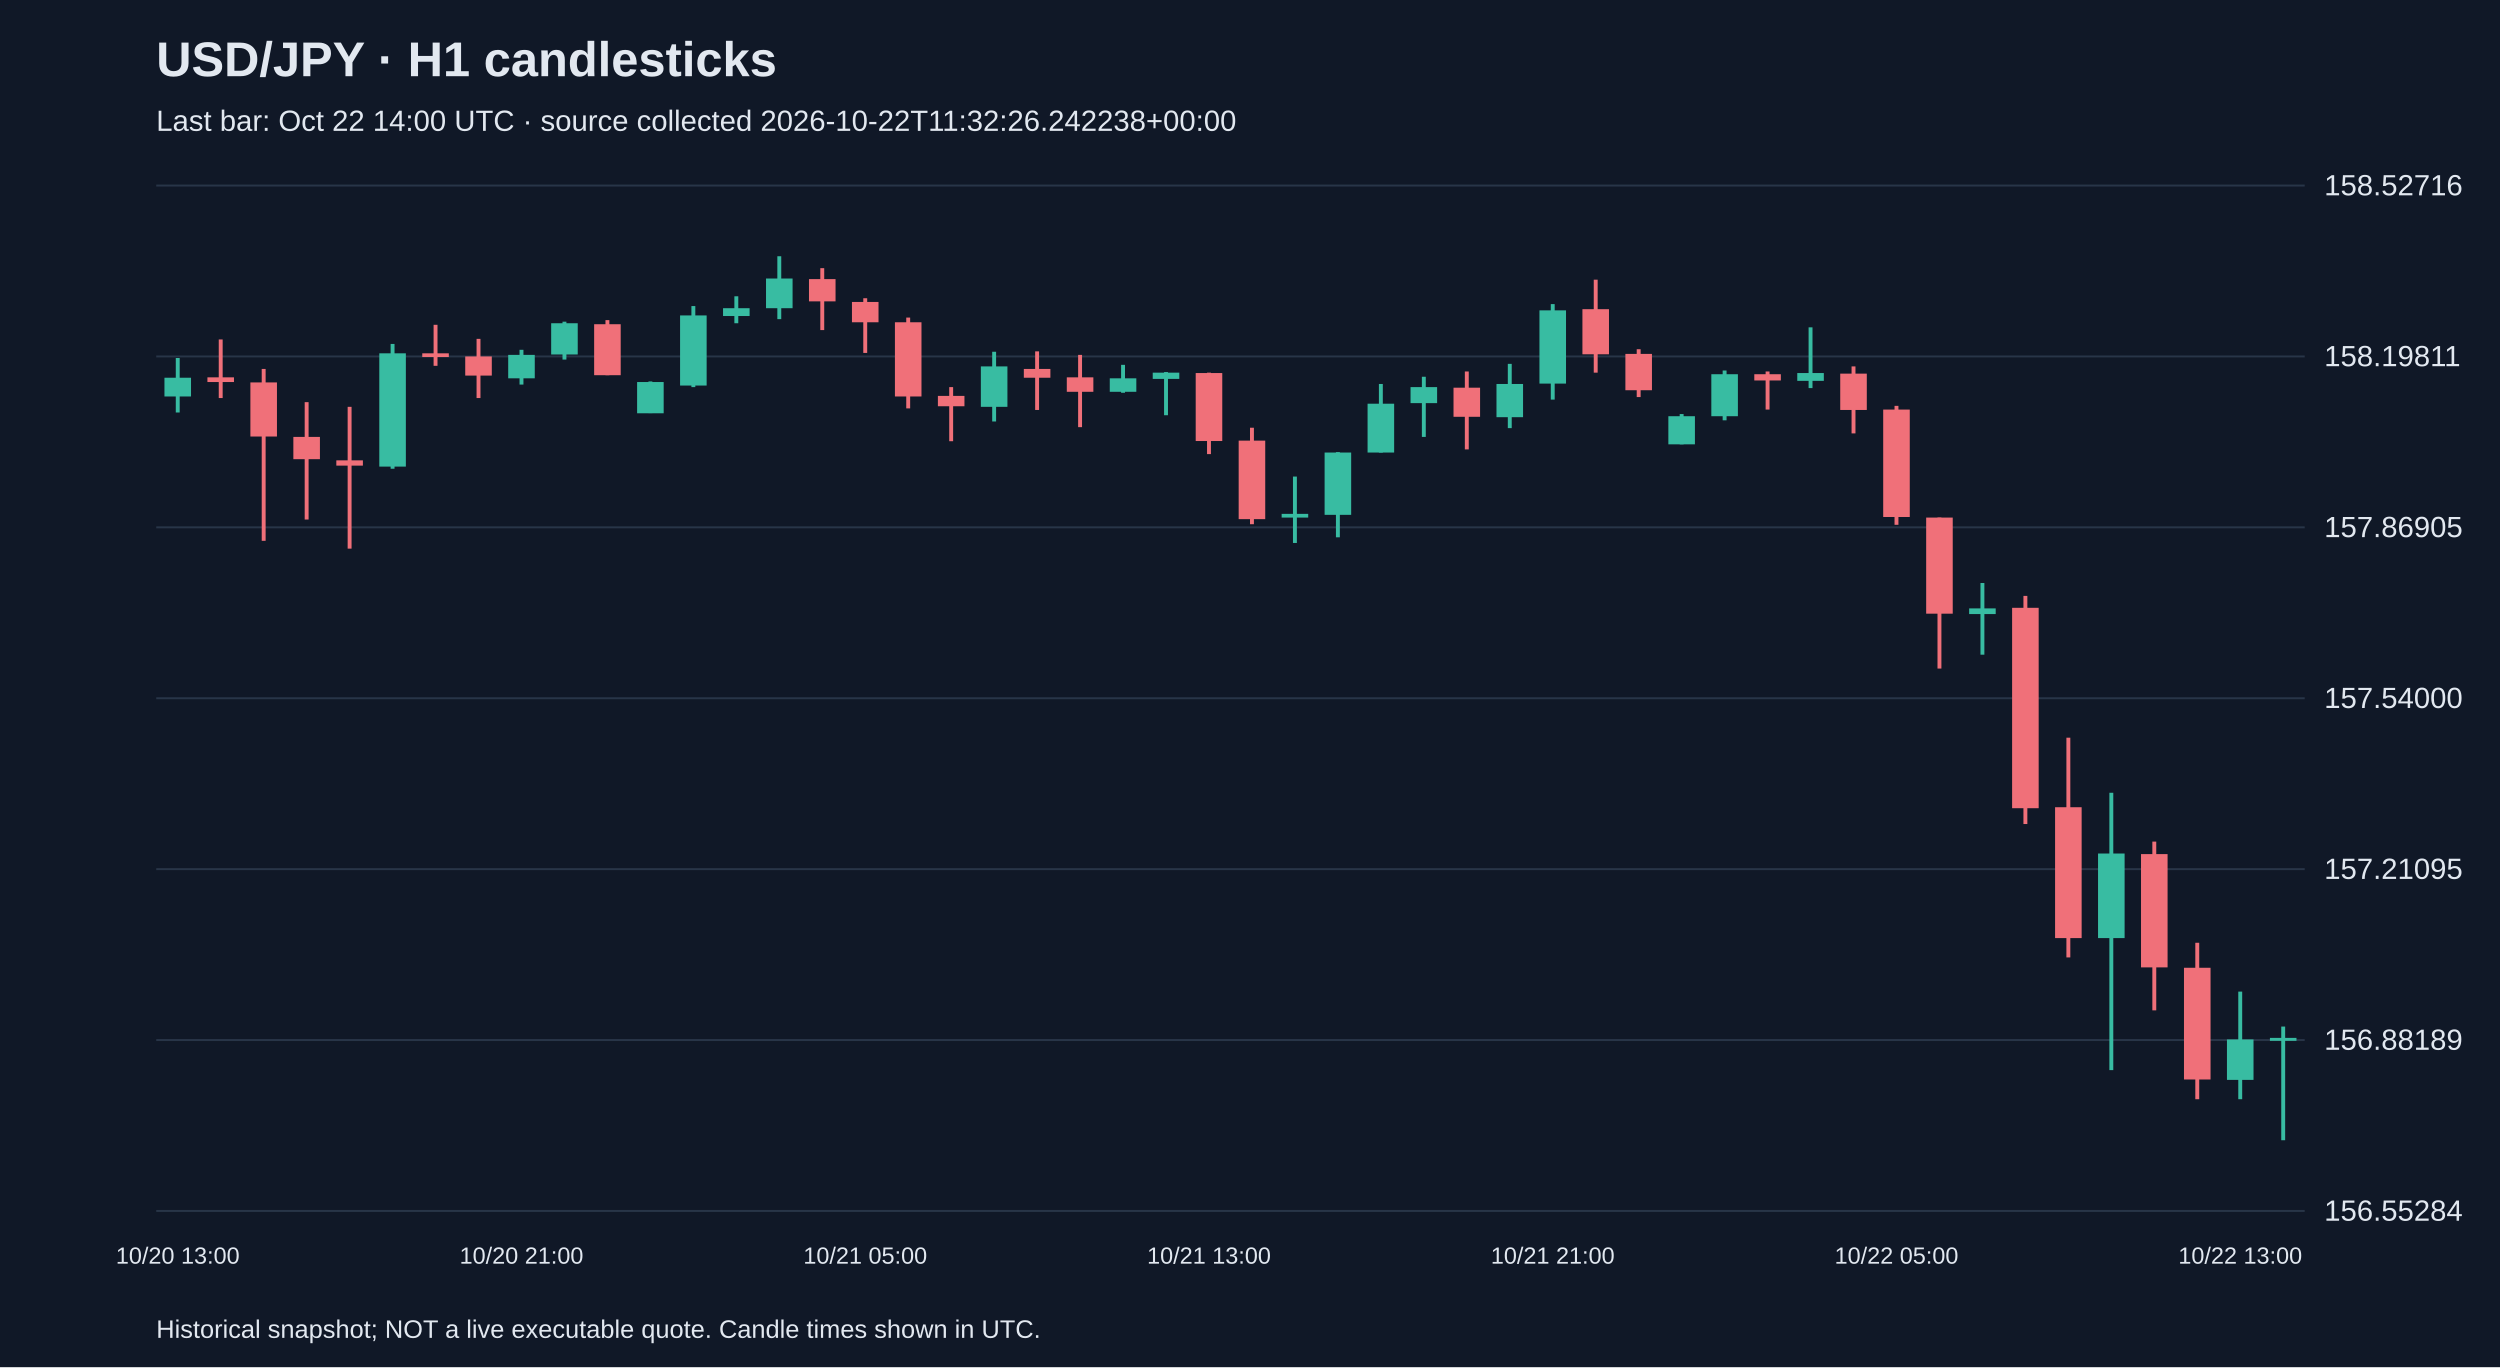
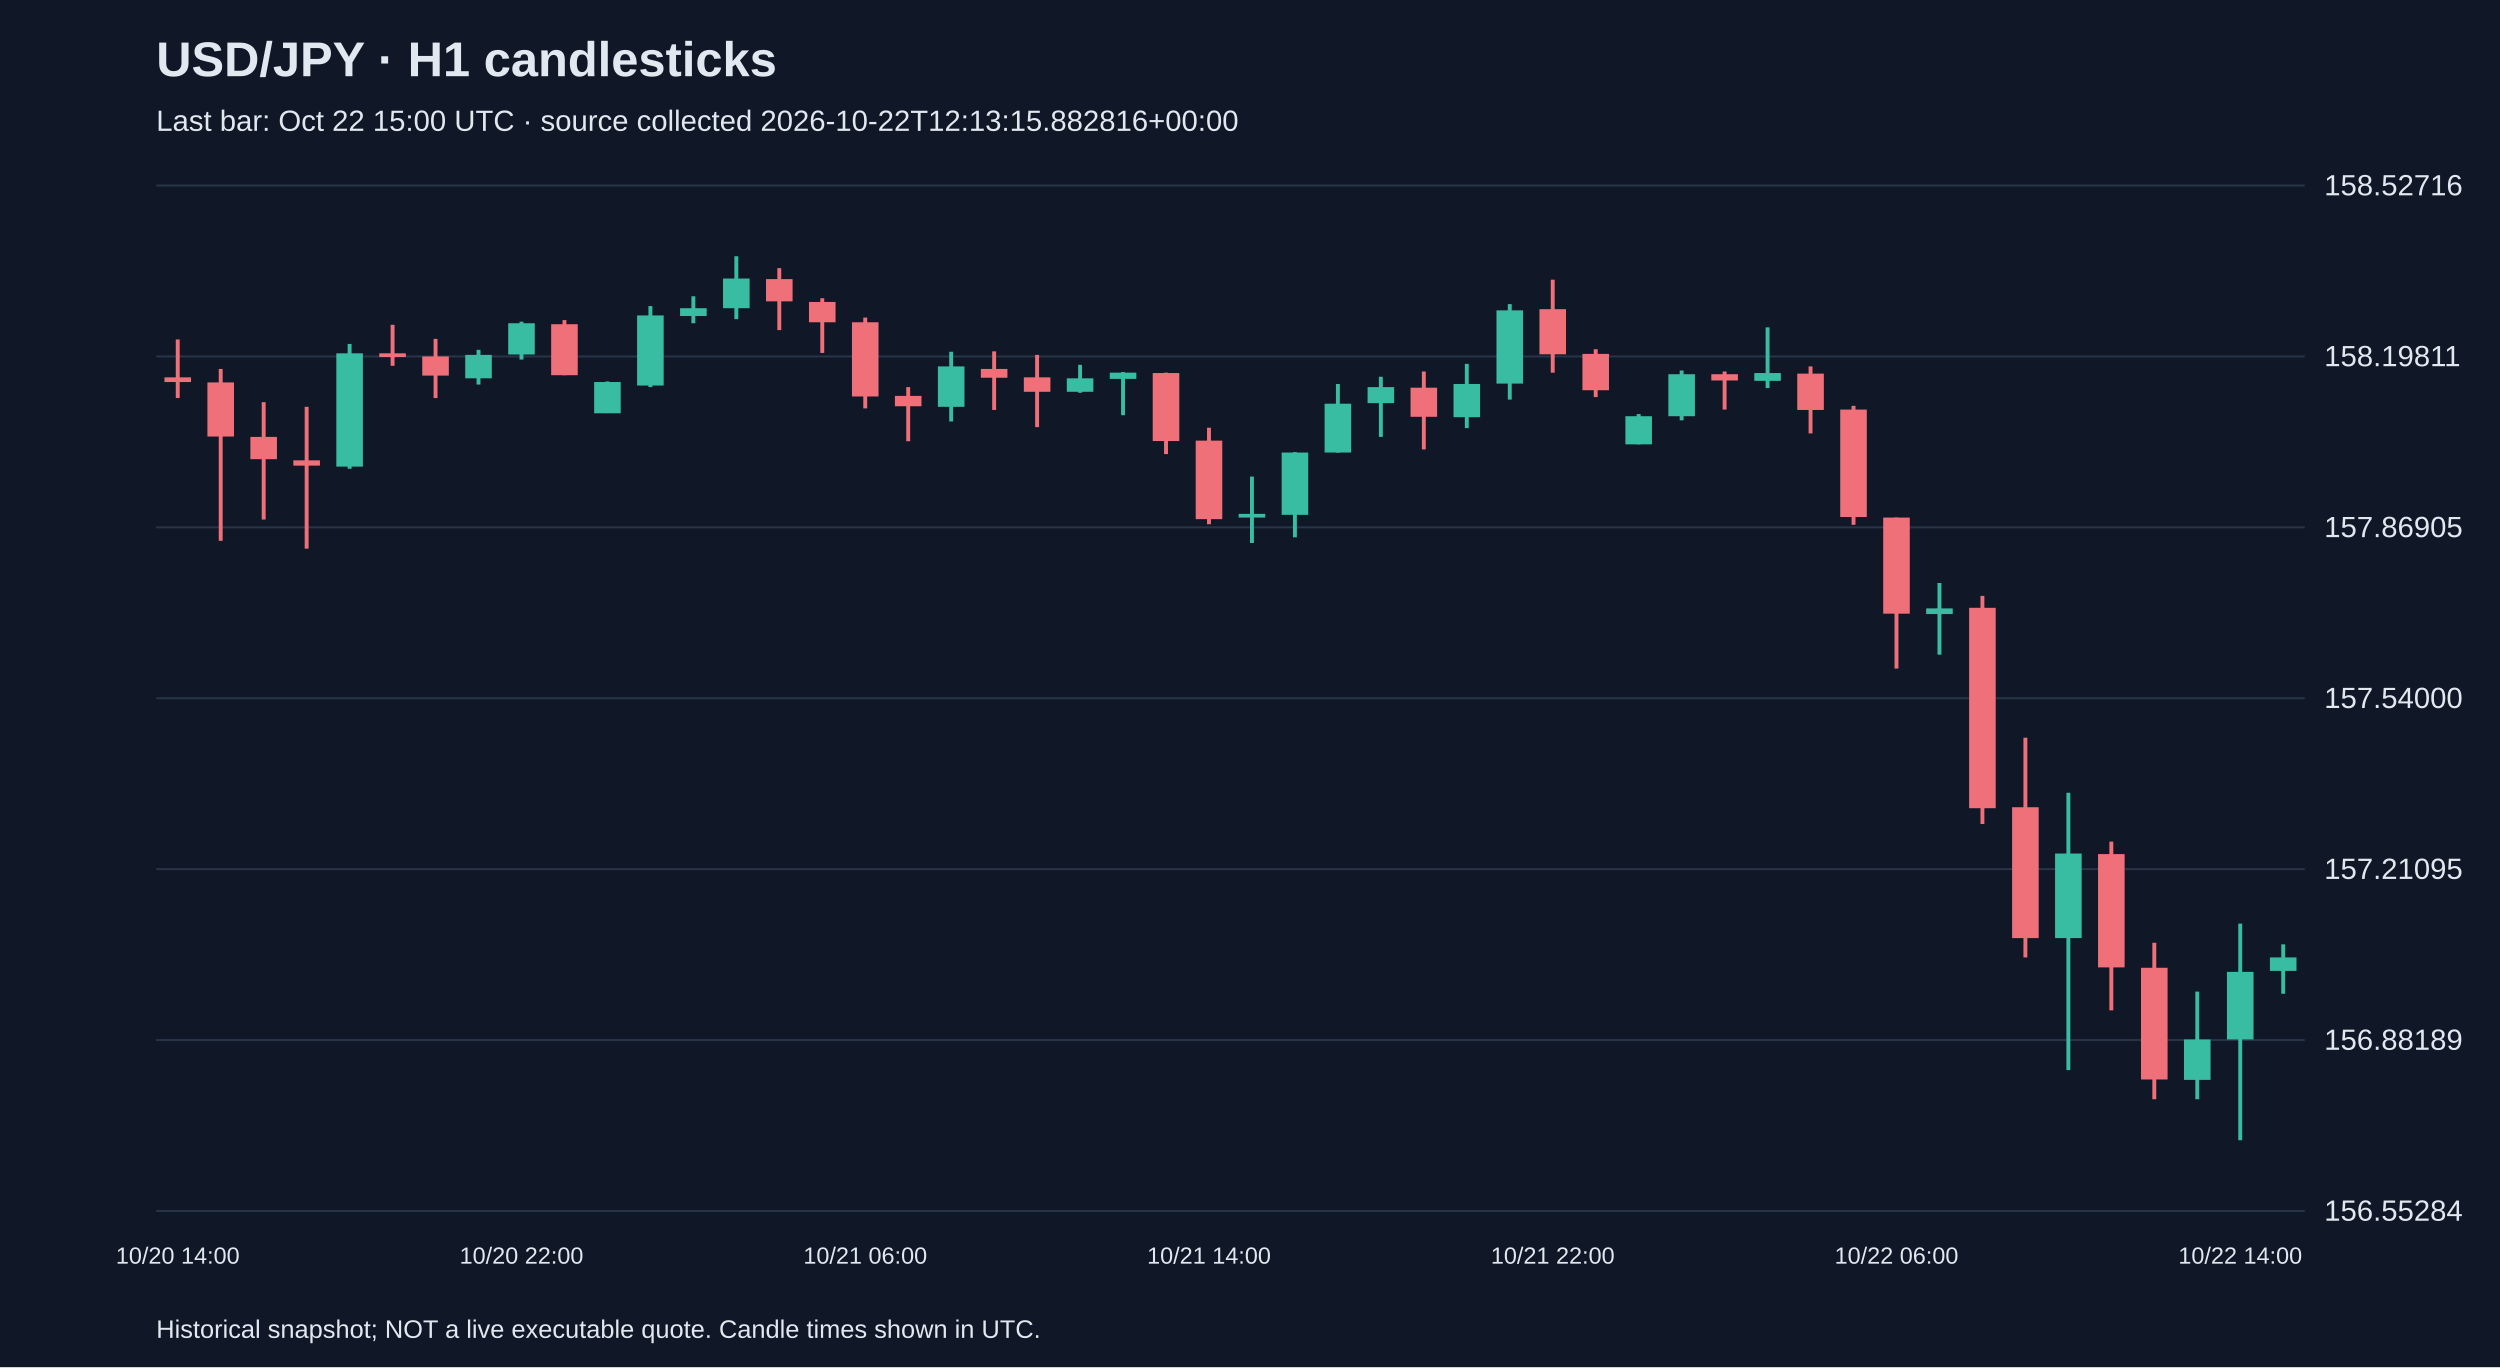
<svg xmlns="http://www.w3.org/2000/svg" viewBox="0 0 1280 700">
  <rect width="100%" height="100%" fill="#101827" />
  <style>text{font-family:Arial,sans-serif;fill:#e2e8f0}</style>
  <text x="80" y="39" font-size="25" font-weight="bold">USD/JPY · H1 candlesticks</text>
-   <text x="80" y="67" font-size="15" fill="#a6b1c5">Last bar: Oct 22 14:00 UTC · source collected 2026-10-22T11:32:26.242238+00:00</text>
+   <text x="80" y="67" font-size="15" fill="#a6b1c5">Last bar: Oct 22 15:00 UTC · source collected 2026-10-22T12:13:15.882816+00:00</text>
  <line x1="80" y1="620.0" x2="1180" y2="620.0" stroke="#283548" />
  <text x="1190" y="625.0" font-size="15">156.55284</text>
  <line x1="80" y1="532.5" x2="1180" y2="532.5" stroke="#283548" />
  <text x="1190" y="537.5" font-size="15">156.88189</text>
  <line x1="80" y1="445.0" x2="1180" y2="445.0" stroke="#283548" />
  <text x="1190" y="450.0" font-size="15">157.21095</text>
  <line x1="80" y1="357.5" x2="1180" y2="357.5" stroke="#283548" />
  <text x="1190" y="362.5" font-size="15">157.54000</text>
  <line x1="80" y1="270.0" x2="1180" y2="270.0" stroke="#283548" />
  <text x="1190" y="275.0" font-size="15">157.86905</text>
  <line x1="80" y1="182.5" x2="1180" y2="182.5" stroke="#283548" />
  <text x="1190" y="187.5" font-size="15">158.19811</text>
  <line x1="80" y1="95.0" x2="1180" y2="95.0" stroke="#283548" />
  <text x="1190" y="100.0" font-size="15">158.52716</text>
-   <line x1="91.0" y1="183.3" x2="91.0" y2="211.2" stroke="#38bca2" stroke-width="2" />
-   <rect x="84.2" y="193.4" width="13.6" height="9.6" fill="#38bca2" />
-   <text x="91.0" y="647" text-anchor="middle" font-size="12">10/20 13:00</text>
-   <line x1="113.0" y1="173.8" x2="113.0" y2="203.8" stroke="#f07079" stroke-width="2" />
-   <rect x="106.2" y="193.2" width="13.6" height="2.4" fill="#f07079" />
-   <line x1="135.0" y1="188.9" x2="135.0" y2="276.9" stroke="#f07079" stroke-width="2" />
-   <rect x="128.2" y="195.8" width="13.6" height="27.7" fill="#f07079" />
-   <line x1="157.0" y1="205.9" x2="157.0" y2="266.0" stroke="#f07079" stroke-width="2" />
-   <rect x="150.2" y="223.7" width="13.6" height="11.4" fill="#f07079" />
-   <line x1="179.0" y1="208.3" x2="179.0" y2="280.9" stroke="#f07079" stroke-width="2" />
-   <rect x="172.2" y="235.7" width="13.6" height="2.7" fill="#f07079" />
-   <line x1="201.0" y1="176.1" x2="201.0" y2="240.0" stroke="#38bca2" stroke-width="2" />
-   <rect x="194.2" y="180.9" width="13.6" height="58.0" fill="#38bca2" />
-   <line x1="223.0" y1="166.3" x2="223.0" y2="187.3" stroke="#f07079" stroke-width="2" />
-   <rect x="216.2" y="180.9" width="13.6" height="1.9" fill="#f07079" />
-   <line x1="245.0" y1="173.5" x2="245.0" y2="203.8" stroke="#f07079" stroke-width="2" />
-   <rect x="238.2" y="182.5" width="13.6" height="9.8" fill="#f07079" />
-   <line x1="267.0" y1="179.1" x2="267.0" y2="196.9" stroke="#38bca2" stroke-width="2" />
-   <rect x="260.2" y="181.7" width="13.6" height="12.0" fill="#38bca2" />
-   <text x="267.0" y="647" text-anchor="middle" font-size="12">10/20 21:00</text>
-   <line x1="289.0" y1="164.7" x2="289.0" y2="184.1" stroke="#38bca2" stroke-width="2" />
-   <rect x="282.2" y="165.5" width="13.6" height="16.0" fill="#38bca2" />
-   <line x1="311.0" y1="163.9" x2="311.0" y2="192.1" stroke="#f07079" stroke-width="2" />
-   <rect x="304.2" y="166.0" width="13.6" height="26.1" fill="#f07079" />
-   <line x1="333.0" y1="195.3" x2="333.0" y2="211.5" stroke="#38bca2" stroke-width="2" />
-   <rect x="326.2" y="195.6" width="13.6" height="16.0" fill="#38bca2" />
-   <line x1="355.0" y1="156.7" x2="355.0" y2="198.2" stroke="#38bca2" stroke-width="2" />
-   <rect x="348.2" y="161.5" width="13.6" height="35.9" fill="#38bca2" />
-   <line x1="377.0" y1="151.7" x2="377.0" y2="165.5" stroke="#38bca2" stroke-width="2" />
-   <rect x="370.2" y="157.8" width="13.6" height="4.0" fill="#38bca2" />
-   <line x1="399.0" y1="131.2" x2="399.0" y2="163.4" stroke="#38bca2" stroke-width="2" />
-   <rect x="392.2" y="142.6" width="13.6" height="15.2" fill="#38bca2" />
-   <line x1="421.0" y1="137.3" x2="421.0" y2="169.0" stroke="#f07079" stroke-width="2" />
-   <rect x="414.2" y="142.9" width="13.6" height="11.4" fill="#f07079" />
-   <line x1="443.0" y1="152.7" x2="443.0" y2="180.7" stroke="#f07079" stroke-width="2" />
-   <rect x="436.2" y="154.6" width="13.6" height="10.4" fill="#f07079" />
-   <text x="443.0" y="647" text-anchor="middle" font-size="12">10/21 05:00</text>
-   <line x1="465.0" y1="162.6" x2="465.0" y2="209.1" stroke="#f07079" stroke-width="2" />
-   <rect x="458.2" y="165.0" width="13.6" height="38.0" fill="#f07079" />
-   <line x1="487.0" y1="198.2" x2="487.0" y2="225.9" stroke="#f07079" stroke-width="2" />
-   <rect x="480.2" y="202.7" width="13.6" height="5.3" fill="#f07079" />
-   <line x1="509.0" y1="180.1" x2="509.0" y2="215.8" stroke="#38bca2" stroke-width="2" />
-   <rect x="502.2" y="187.6" width="13.6" height="20.7" fill="#38bca2" />
-   <line x1="531.0" y1="179.9" x2="531.0" y2="209.9" stroke="#f07079" stroke-width="2" />
-   <rect x="524.2" y="188.9" width="13.6" height="4.5" fill="#f07079" />
-   <line x1="553.0" y1="181.7" x2="553.0" y2="218.7" stroke="#f07079" stroke-width="2" />
-   <rect x="546.2" y="193.2" width="13.6" height="7.4" fill="#f07079" />
-   <line x1="575.0" y1="186.8" x2="575.0" y2="201.1" stroke="#38bca2" stroke-width="2" />
-   <rect x="568.2" y="193.7" width="13.6" height="6.9" fill="#38bca2" />
-   <line x1="597.0" y1="190.5" x2="597.0" y2="212.6" stroke="#38bca2" stroke-width="2" />
-   <rect x="590.2" y="190.8" width="13.6" height="3.2" fill="#38bca2" />
-   <line x1="619.0" y1="190.8" x2="619.0" y2="232.5" stroke="#f07079" stroke-width="2" />
-   <rect x="612.2" y="191.0" width="13.6" height="34.8" fill="#f07079" />
-   <text x="619.0" y="647" text-anchor="middle" font-size="12">10/21 13:00</text>
-   <line x1="641.0" y1="219.0" x2="641.0" y2="268.4" stroke="#f07079" stroke-width="2" />
-   <rect x="634.2" y="225.6" width="13.6" height="40.2" fill="#f07079" />
-   <line x1="663.0" y1="244.0" x2="663.0" y2="278.0" stroke="#38bca2" stroke-width="2" />
-   <rect x="656.2" y="263.1" width="13.6" height="1.9" fill="#38bca2" />
-   <line x1="685.0" y1="231.5" x2="685.0" y2="275.1" stroke="#38bca2" stroke-width="2" />
-   <rect x="678.2" y="231.7" width="13.6" height="31.9" fill="#38bca2" />
-   <line x1="707.0" y1="196.6" x2="707.0" y2="231.7" stroke="#38bca2" stroke-width="2" />
-   <rect x="700.2" y="206.7" width="13.6" height="25.0" fill="#38bca2" />
-   <line x1="729.0" y1="192.9" x2="729.0" y2="223.7" stroke="#38bca2" stroke-width="2" />
-   <rect x="722.2" y="198.2" width="13.6" height="8.2" fill="#38bca2" />
-   <line x1="751.0" y1="190.2" x2="751.0" y2="230.1" stroke="#f07079" stroke-width="2" />
-   <rect x="744.2" y="198.5" width="13.6" height="14.9" fill="#f07079" />
-   <line x1="773.0" y1="186.3" x2="773.0" y2="219.2" stroke="#38bca2" stroke-width="2" />
-   <rect x="766.2" y="196.6" width="13.6" height="17.0" fill="#38bca2" />
-   <line x1="795.0" y1="155.7" x2="795.0" y2="204.6" stroke="#38bca2" stroke-width="2" />
-   <rect x="788.2" y="158.9" width="13.6" height="37.5" fill="#38bca2" />
-   <text x="795.0" y="647" text-anchor="middle" font-size="12">10/21 21:00</text>
-   <line x1="817.0" y1="143.2" x2="817.0" y2="190.8" stroke="#f07079" stroke-width="2" />
-   <rect x="810.2" y="158.3" width="13.6" height="23.1" fill="#f07079" />
-   <line x1="839.0" y1="178.8" x2="839.0" y2="203.3" stroke="#f07079" stroke-width="2" />
-   <rect x="832.2" y="181.2" width="13.6" height="18.6" fill="#f07079" />
-   <line x1="861.0" y1="212.0" x2="861.0" y2="227.5" stroke="#38bca2" stroke-width="2" />
-   <rect x="854.2" y="213.1" width="13.6" height="14.4" fill="#38bca2" />
-   <line x1="883.0" y1="189.7" x2="883.0" y2="215.2" stroke="#38bca2" stroke-width="2" />
-   <rect x="876.2" y="191.6" width="13.6" height="21.5" fill="#38bca2" />
-   <line x1="905.0" y1="190.2" x2="905.0" y2="209.7" stroke="#f07079" stroke-width="2" />
-   <rect x="898.2" y="191.6" width="13.6" height="3.2" fill="#f07079" />
-   <line x1="927.0" y1="167.6" x2="927.0" y2="198.7" stroke="#38bca2" stroke-width="2" />
-   <rect x="920.2" y="191.0" width="13.6" height="4.0" fill="#38bca2" />
-   <line x1="949.0" y1="187.6" x2="949.0" y2="221.9" stroke="#f07079" stroke-width="2" />
-   <rect x="942.2" y="191.3" width="13.6" height="18.6" fill="#f07079" />
-   <line x1="971.0" y1="207.8" x2="971.0" y2="268.7" stroke="#f07079" stroke-width="2" />
-   <rect x="964.2" y="209.7" width="13.6" height="55.0" fill="#f07079" />
-   <text x="971.0" y="647" text-anchor="middle" font-size="12">10/22 05:00</text>
-   <line x1="993.0" y1="265.0" x2="993.0" y2="342.3" stroke="#f07079" stroke-width="2" />
-   <rect x="986.2" y="265.0" width="13.6" height="49.2" fill="#f07079" />
-   <line x1="1015.0" y1="298.5" x2="1015.0" y2="335.2" stroke="#38bca2" stroke-width="2" />
-   <rect x="1008.2" y="311.5" width="13.6" height="2.9" fill="#38bca2" />
-   <line x1="1037.0" y1="305.1" x2="1037.0" y2="421.9" stroke="#f07079" stroke-width="2" />
-   <rect x="1030.2" y="311.2" width="13.6" height="102.6" fill="#f07079" />
-   <line x1="1059.0" y1="377.7" x2="1059.0" y2="490.2" stroke="#f07079" stroke-width="2" />
-   <rect x="1052.2" y="413.3" width="13.6" height="67.0" fill="#f07079" />
-   <line x1="1081.0" y1="405.9" x2="1081.0" y2="547.9" stroke="#38bca2" stroke-width="2" />
-   <rect x="1074.2" y="437.0" width="13.6" height="43.3" fill="#38bca2" />
-   <line x1="1103.0" y1="430.9" x2="1103.0" y2="517.3" stroke="#f07079" stroke-width="2" />
-   <rect x="1096.2" y="437.3" width="13.6" height="58.0" fill="#f07079" />
-   <line x1="1125.0" y1="482.7" x2="1125.0" y2="562.8" stroke="#f07079" stroke-width="2" />
-   <rect x="1118.2" y="495.5" width="13.6" height="57.2" fill="#f07079" />
-   <line x1="1147.0" y1="507.7" x2="1147.0" y2="562.8" stroke="#38bca2" stroke-width="2" />
-   <rect x="1140.2" y="532.2" width="13.6" height="20.7" fill="#38bca2" />
-   <text x="1147.0" y="647" text-anchor="middle" font-size="12">10/22 13:00</text>
-   <line x1="1169.0" y1="525.6" x2="1169.0" y2="583.8" stroke="#38bca2" stroke-width="2" />
-   <rect x="1162.2" y="531.4" width="13.6" height="1.5" fill="#38bca2" />
+   <line x1="91.0" y1="173.8" x2="91.0" y2="203.8" stroke="#f07079" stroke-width="2" />
+   <rect x="84.2" y="193.2" width="13.6" height="2.4" fill="#f07079" />
+   <text x="91.0" y="647" text-anchor="middle" font-size="12">10/20 14:00</text>
+   <line x1="113.0" y1="188.9" x2="113.0" y2="276.9" stroke="#f07079" stroke-width="2" />
+   <rect x="106.2" y="195.8" width="13.6" height="27.7" fill="#f07079" />
+   <line x1="135.0" y1="205.9" x2="135.0" y2="266.0" stroke="#f07079" stroke-width="2" />
+   <rect x="128.2" y="223.7" width="13.6" height="11.4" fill="#f07079" />
+   <line x1="157.0" y1="208.3" x2="157.0" y2="280.9" stroke="#f07079" stroke-width="2" />
+   <rect x="150.2" y="235.7" width="13.6" height="2.7" fill="#f07079" />
+   <line x1="179.0" y1="176.1" x2="179.0" y2="240.0" stroke="#38bca2" stroke-width="2" />
+   <rect x="172.2" y="180.9" width="13.6" height="58.0" fill="#38bca2" />
+   <line x1="201.0" y1="166.3" x2="201.0" y2="187.3" stroke="#f07079" stroke-width="2" />
+   <rect x="194.2" y="180.9" width="13.6" height="1.9" fill="#f07079" />
+   <line x1="223.0" y1="173.5" x2="223.0" y2="203.8" stroke="#f07079" stroke-width="2" />
+   <rect x="216.2" y="182.5" width="13.6" height="9.8" fill="#f07079" />
+   <line x1="245.0" y1="179.1" x2="245.0" y2="196.9" stroke="#38bca2" stroke-width="2" />
+   <rect x="238.2" y="181.7" width="13.6" height="12.0" fill="#38bca2" />
+   <line x1="267.0" y1="164.7" x2="267.0" y2="184.1" stroke="#38bca2" stroke-width="2" />
+   <rect x="260.2" y="165.5" width="13.6" height="16.0" fill="#38bca2" />
+   <text x="267.0" y="647" text-anchor="middle" font-size="12">10/20 22:00</text>
+   <line x1="289.0" y1="163.9" x2="289.0" y2="192.1" stroke="#f07079" stroke-width="2" />
+   <rect x="282.2" y="166.0" width="13.6" height="26.1" fill="#f07079" />
+   <line x1="311.0" y1="195.3" x2="311.0" y2="211.5" stroke="#38bca2" stroke-width="2" />
+   <rect x="304.2" y="195.6" width="13.6" height="16.0" fill="#38bca2" />
+   <line x1="333.0" y1="156.7" x2="333.0" y2="198.2" stroke="#38bca2" stroke-width="2" />
+   <rect x="326.2" y="161.5" width="13.6" height="35.9" fill="#38bca2" />
+   <line x1="355.0" y1="151.7" x2="355.0" y2="165.5" stroke="#38bca2" stroke-width="2" />
+   <rect x="348.2" y="157.8" width="13.6" height="4.0" fill="#38bca2" />
+   <line x1="377.0" y1="131.2" x2="377.0" y2="163.4" stroke="#38bca2" stroke-width="2" />
+   <rect x="370.2" y="142.6" width="13.6" height="15.2" fill="#38bca2" />
+   <line x1="399.0" y1="137.3" x2="399.0" y2="169.0" stroke="#f07079" stroke-width="2" />
+   <rect x="392.2" y="142.9" width="13.6" height="11.4" fill="#f07079" />
+   <line x1="421.0" y1="152.7" x2="421.0" y2="180.7" stroke="#f07079" stroke-width="2" />
+   <rect x="414.2" y="154.6" width="13.6" height="10.4" fill="#f07079" />
+   <line x1="443.0" y1="162.6" x2="443.0" y2="209.1" stroke="#f07079" stroke-width="2" />
+   <rect x="436.2" y="165.0" width="13.6" height="38.0" fill="#f07079" />
+   <text x="443.0" y="647" text-anchor="middle" font-size="12">10/21 06:00</text>
+   <line x1="465.0" y1="198.2" x2="465.0" y2="225.9" stroke="#f07079" stroke-width="2" />
+   <rect x="458.2" y="202.7" width="13.6" height="5.3" fill="#f07079" />
+   <line x1="487.0" y1="180.1" x2="487.0" y2="215.8" stroke="#38bca2" stroke-width="2" />
+   <rect x="480.2" y="187.6" width="13.6" height="20.7" fill="#38bca2" />
+   <line x1="509.0" y1="179.9" x2="509.0" y2="209.9" stroke="#f07079" stroke-width="2" />
+   <rect x="502.2" y="188.9" width="13.6" height="4.5" fill="#f07079" />
+   <line x1="531.0" y1="181.7" x2="531.0" y2="218.7" stroke="#f07079" stroke-width="2" />
+   <rect x="524.2" y="193.2" width="13.6" height="7.4" fill="#f07079" />
+   <line x1="553.0" y1="186.8" x2="553.0" y2="201.1" stroke="#38bca2" stroke-width="2" />
+   <rect x="546.2" y="193.7" width="13.6" height="6.9" fill="#38bca2" />
+   <line x1="575.0" y1="190.5" x2="575.0" y2="212.6" stroke="#38bca2" stroke-width="2" />
+   <rect x="568.2" y="190.8" width="13.6" height="3.2" fill="#38bca2" />
+   <line x1="597.0" y1="190.8" x2="597.0" y2="232.5" stroke="#f07079" stroke-width="2" />
+   <rect x="590.2" y="191.0" width="13.6" height="34.8" fill="#f07079" />
+   <line x1="619.0" y1="219.0" x2="619.0" y2="268.4" stroke="#f07079" stroke-width="2" />
+   <rect x="612.2" y="225.6" width="13.6" height="40.2" fill="#f07079" />
+   <text x="619.0" y="647" text-anchor="middle" font-size="12">10/21 14:00</text>
+   <line x1="641.0" y1="244.0" x2="641.0" y2="278.0" stroke="#38bca2" stroke-width="2" />
+   <rect x="634.2" y="263.1" width="13.6" height="1.9" fill="#38bca2" />
+   <line x1="663.0" y1="231.5" x2="663.0" y2="275.1" stroke="#38bca2" stroke-width="2" />
+   <rect x="656.2" y="231.7" width="13.6" height="31.9" fill="#38bca2" />
+   <line x1="685.0" y1="196.6" x2="685.0" y2="231.7" stroke="#38bca2" stroke-width="2" />
+   <rect x="678.2" y="206.7" width="13.6" height="25.0" fill="#38bca2" />
+   <line x1="707.0" y1="192.9" x2="707.0" y2="223.7" stroke="#38bca2" stroke-width="2" />
+   <rect x="700.2" y="198.2" width="13.6" height="8.2" fill="#38bca2" />
+   <line x1="729.0" y1="190.2" x2="729.0" y2="230.1" stroke="#f07079" stroke-width="2" />
+   <rect x="722.2" y="198.5" width="13.6" height="14.9" fill="#f07079" />
+   <line x1="751.0" y1="186.3" x2="751.0" y2="219.2" stroke="#38bca2" stroke-width="2" />
+   <rect x="744.2" y="196.6" width="13.6" height="17.0" fill="#38bca2" />
+   <line x1="773.0" y1="155.7" x2="773.0" y2="204.6" stroke="#38bca2" stroke-width="2" />
+   <rect x="766.2" y="158.9" width="13.6" height="37.5" fill="#38bca2" />
+   <line x1="795.0" y1="143.2" x2="795.0" y2="190.8" stroke="#f07079" stroke-width="2" />
+   <rect x="788.2" y="158.3" width="13.6" height="23.1" fill="#f07079" />
+   <text x="795.0" y="647" text-anchor="middle" font-size="12">10/21 22:00</text>
+   <line x1="817.0" y1="178.8" x2="817.0" y2="203.3" stroke="#f07079" stroke-width="2" />
+   <rect x="810.2" y="181.2" width="13.6" height="18.6" fill="#f07079" />
+   <line x1="839.0" y1="212.0" x2="839.0" y2="227.5" stroke="#38bca2" stroke-width="2" />
+   <rect x="832.2" y="213.1" width="13.6" height="14.4" fill="#38bca2" />
+   <line x1="861.0" y1="189.7" x2="861.0" y2="215.2" stroke="#38bca2" stroke-width="2" />
+   <rect x="854.2" y="191.6" width="13.6" height="21.5" fill="#38bca2" />
+   <line x1="883.0" y1="190.2" x2="883.0" y2="209.7" stroke="#f07079" stroke-width="2" />
+   <rect x="876.2" y="191.6" width="13.6" height="3.2" fill="#f07079" />
+   <line x1="905.0" y1="167.6" x2="905.0" y2="198.7" stroke="#38bca2" stroke-width="2" />
+   <rect x="898.2" y="191.0" width="13.6" height="4.0" fill="#38bca2" />
+   <line x1="927.0" y1="187.6" x2="927.0" y2="221.9" stroke="#f07079" stroke-width="2" />
+   <rect x="920.2" y="191.3" width="13.6" height="18.6" fill="#f07079" />
+   <line x1="949.0" y1="207.8" x2="949.0" y2="268.7" stroke="#f07079" stroke-width="2" />
+   <rect x="942.2" y="209.7" width="13.6" height="55.0" fill="#f07079" />
+   <line x1="971.0" y1="265.0" x2="971.0" y2="342.3" stroke="#f07079" stroke-width="2" />
+   <rect x="964.2" y="265.0" width="13.6" height="49.2" fill="#f07079" />
+   <text x="971.0" y="647" text-anchor="middle" font-size="12">10/22 06:00</text>
+   <line x1="993.0" y1="298.5" x2="993.0" y2="335.2" stroke="#38bca2" stroke-width="2" />
+   <rect x="986.2" y="311.5" width="13.6" height="2.9" fill="#38bca2" />
+   <line x1="1015.0" y1="305.1" x2="1015.0" y2="421.9" stroke="#f07079" stroke-width="2" />
+   <rect x="1008.2" y="311.2" width="13.6" height="102.6" fill="#f07079" />
+   <line x1="1037.0" y1="377.7" x2="1037.0" y2="490.2" stroke="#f07079" stroke-width="2" />
+   <rect x="1030.2" y="413.3" width="13.6" height="67.0" fill="#f07079" />
+   <line x1="1059.0" y1="405.9" x2="1059.0" y2="547.9" stroke="#38bca2" stroke-width="2" />
+   <rect x="1052.2" y="437.0" width="13.6" height="43.3" fill="#38bca2" />
+   <line x1="1081.0" y1="430.9" x2="1081.0" y2="517.3" stroke="#f07079" stroke-width="2" />
+   <rect x="1074.2" y="437.3" width="13.6" height="58.0" fill="#f07079" />
+   <line x1="1103.0" y1="482.7" x2="1103.0" y2="562.8" stroke="#f07079" stroke-width="2" />
+   <rect x="1096.2" y="495.5" width="13.6" height="57.2" fill="#f07079" />
+   <line x1="1125.0" y1="507.7" x2="1125.0" y2="562.8" stroke="#38bca2" stroke-width="2" />
+   <rect x="1118.2" y="532.2" width="13.6" height="20.7" fill="#38bca2" />
+   <line x1="1147.0" y1="472.9" x2="1147.0" y2="583.8" stroke="#38bca2" stroke-width="2" />
+   <rect x="1140.2" y="497.6" width="13.6" height="34.6" fill="#38bca2" />
+   <text x="1147.0" y="647" text-anchor="middle" font-size="12">10/22 14:00</text>
+   <line x1="1169.0" y1="483.5" x2="1169.0" y2="508.8" stroke="#38bca2" stroke-width="2" />
+   <rect x="1162.2" y="490.2" width="13.6" height="6.9" fill="#38bca2" />
  <text x="80" y="685" font-size="13">Historical snapshot; NOT a live executable quote. Candle times shown in UTC.</text>
</svg>
